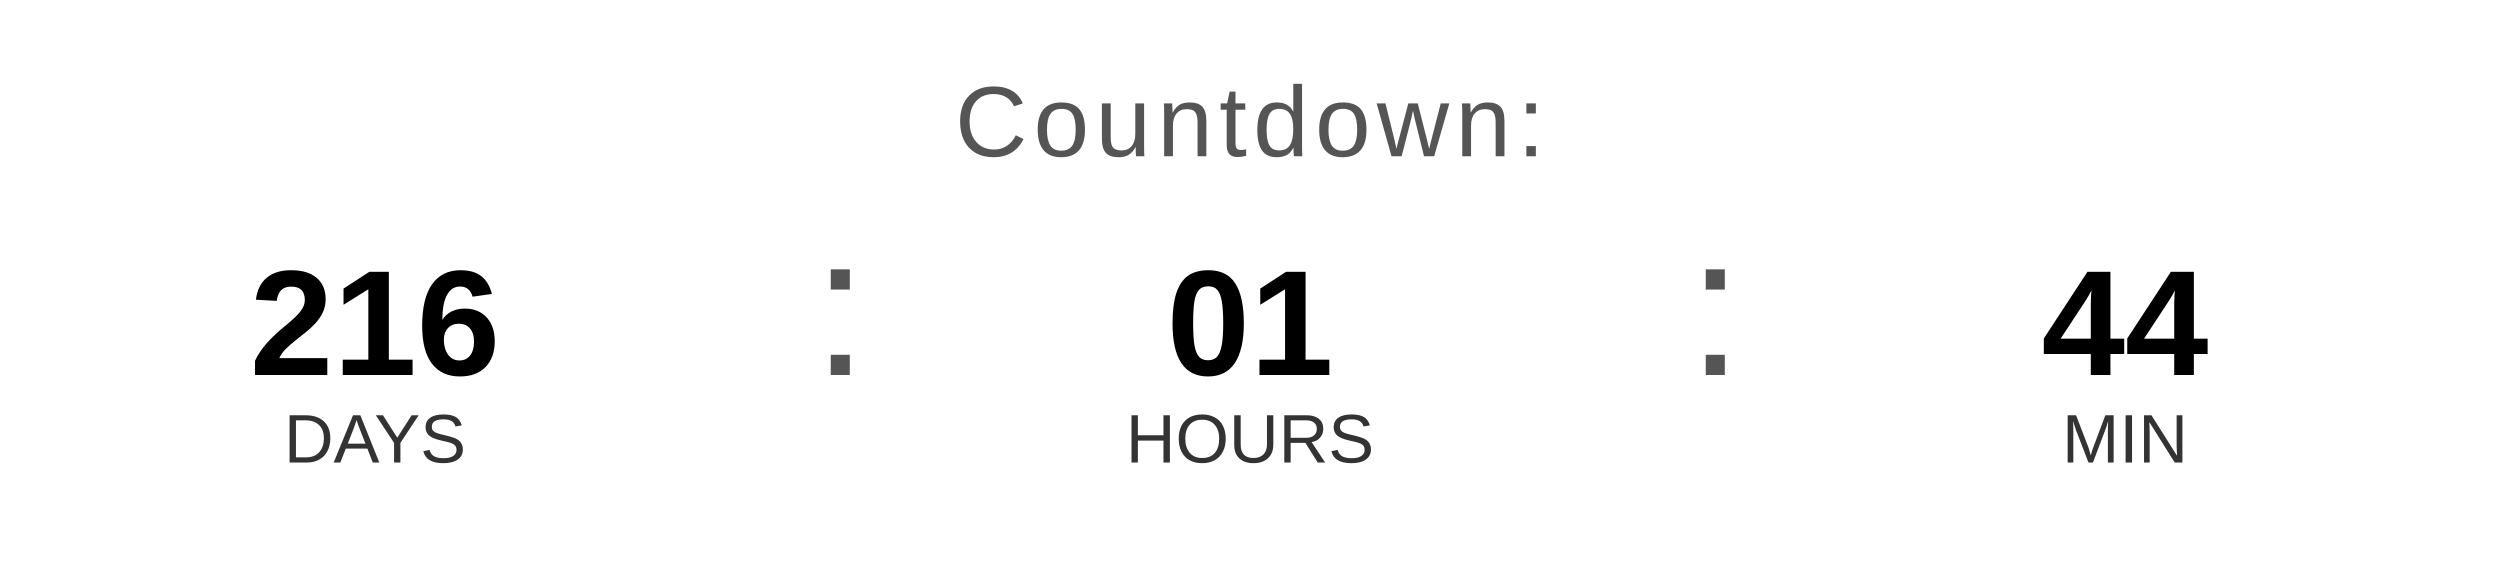
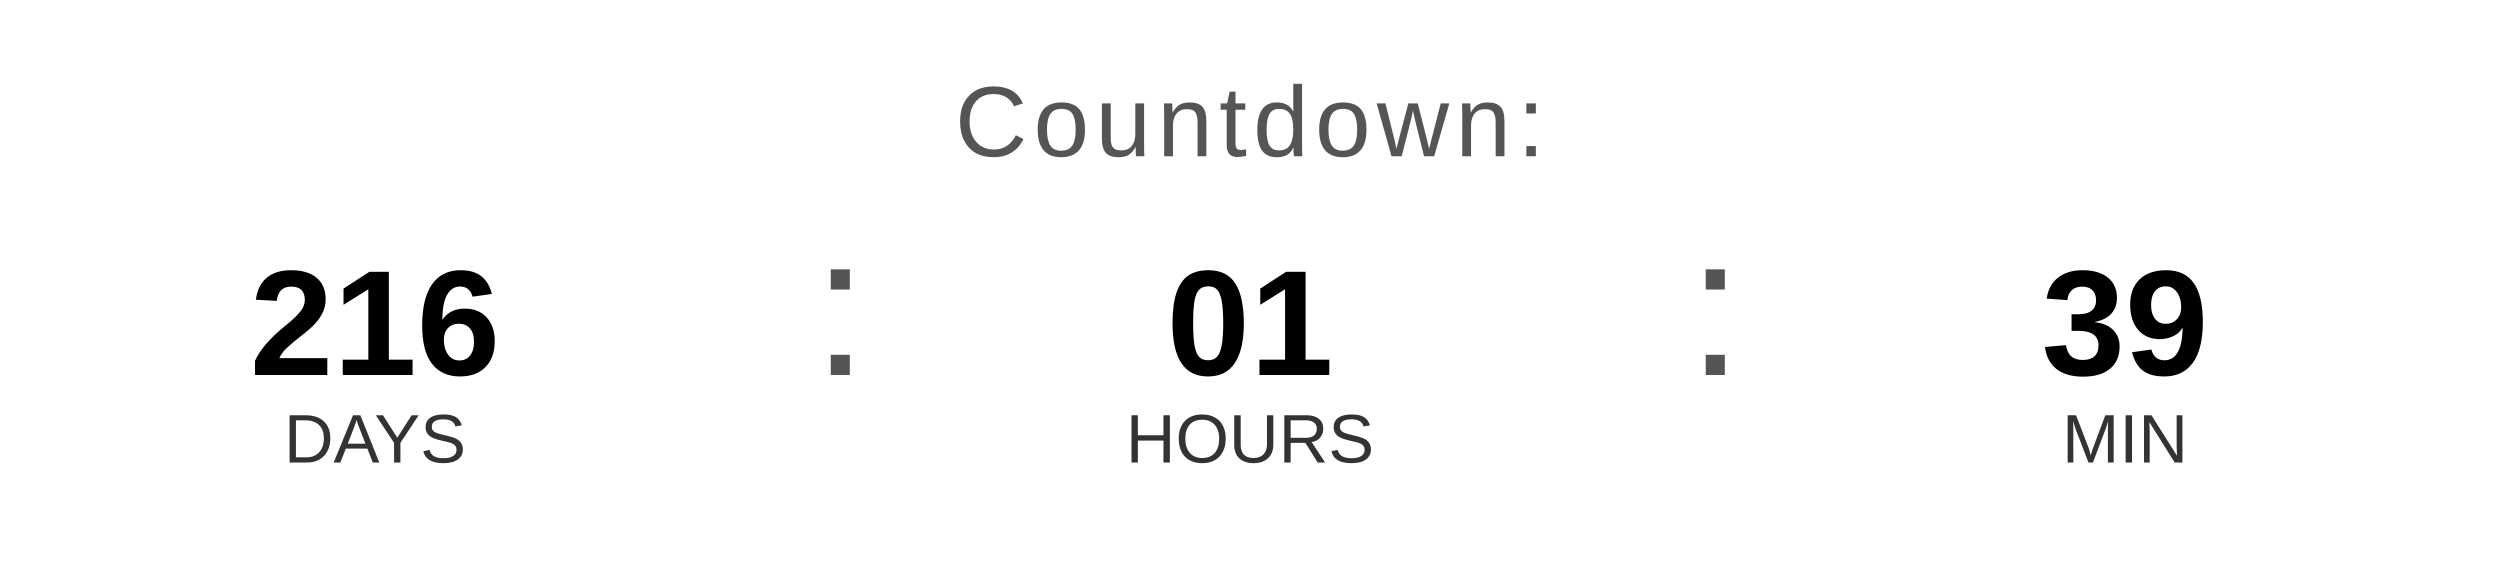
<svg xmlns="http://www.w3.org/2000/svg" width="400" height="90" viewBox="0 0 400 90">
  <text x="200" y="25" font-family="Arial, Helvetica, sans-serif" font-size="16" fill="#555555" text-anchor="middle" letter-spacing="1">
    Countdown:
  </text>
  <text x="60" y="60" font-family="Arial, Helvetica, sans-serif" font-size="24" font-weight="bold" fill="#000000" text-anchor="middle">216</text>
  <text x="60" y="74" font-family="Arial, Helvetica, sans-serif" font-size="11" fill="#333333" text-anchor="middle">DAYS</text>
  <text x="130" y="60" font-family="Arial, sans-serif" font-size="32" fill="#555555">:</text>
  <text x="200" y="60" font-family="Arial, Helvetica, sans-serif" font-size="24" font-weight="bold" fill="#000000" text-anchor="middle">01</text>
  <text x="200" y="74" font-family="Arial, Helvetica, sans-serif" font-size="11" fill="#333333" text-anchor="middle">HOURS</text>
  <text x="270" y="60" font-family="Arial, sans-serif" font-size="32" fill="#555555">:</text>
-   <text x="340" y="60" font-family="Arial, Helvetica, sans-serif" font-size="24" font-weight="bold" fill="#000000" text-anchor="middle">44</text>
+   <text x="340" y="60" font-family="Arial, Helvetica, sans-serif" font-size="24" font-weight="bold" fill="#000000" text-anchor="middle">39</text>
  <text x="340" y="74" font-family="Arial, Helvetica, sans-serif" font-size="11" fill="#333333" text-anchor="middle">MIN</text>
</svg>
